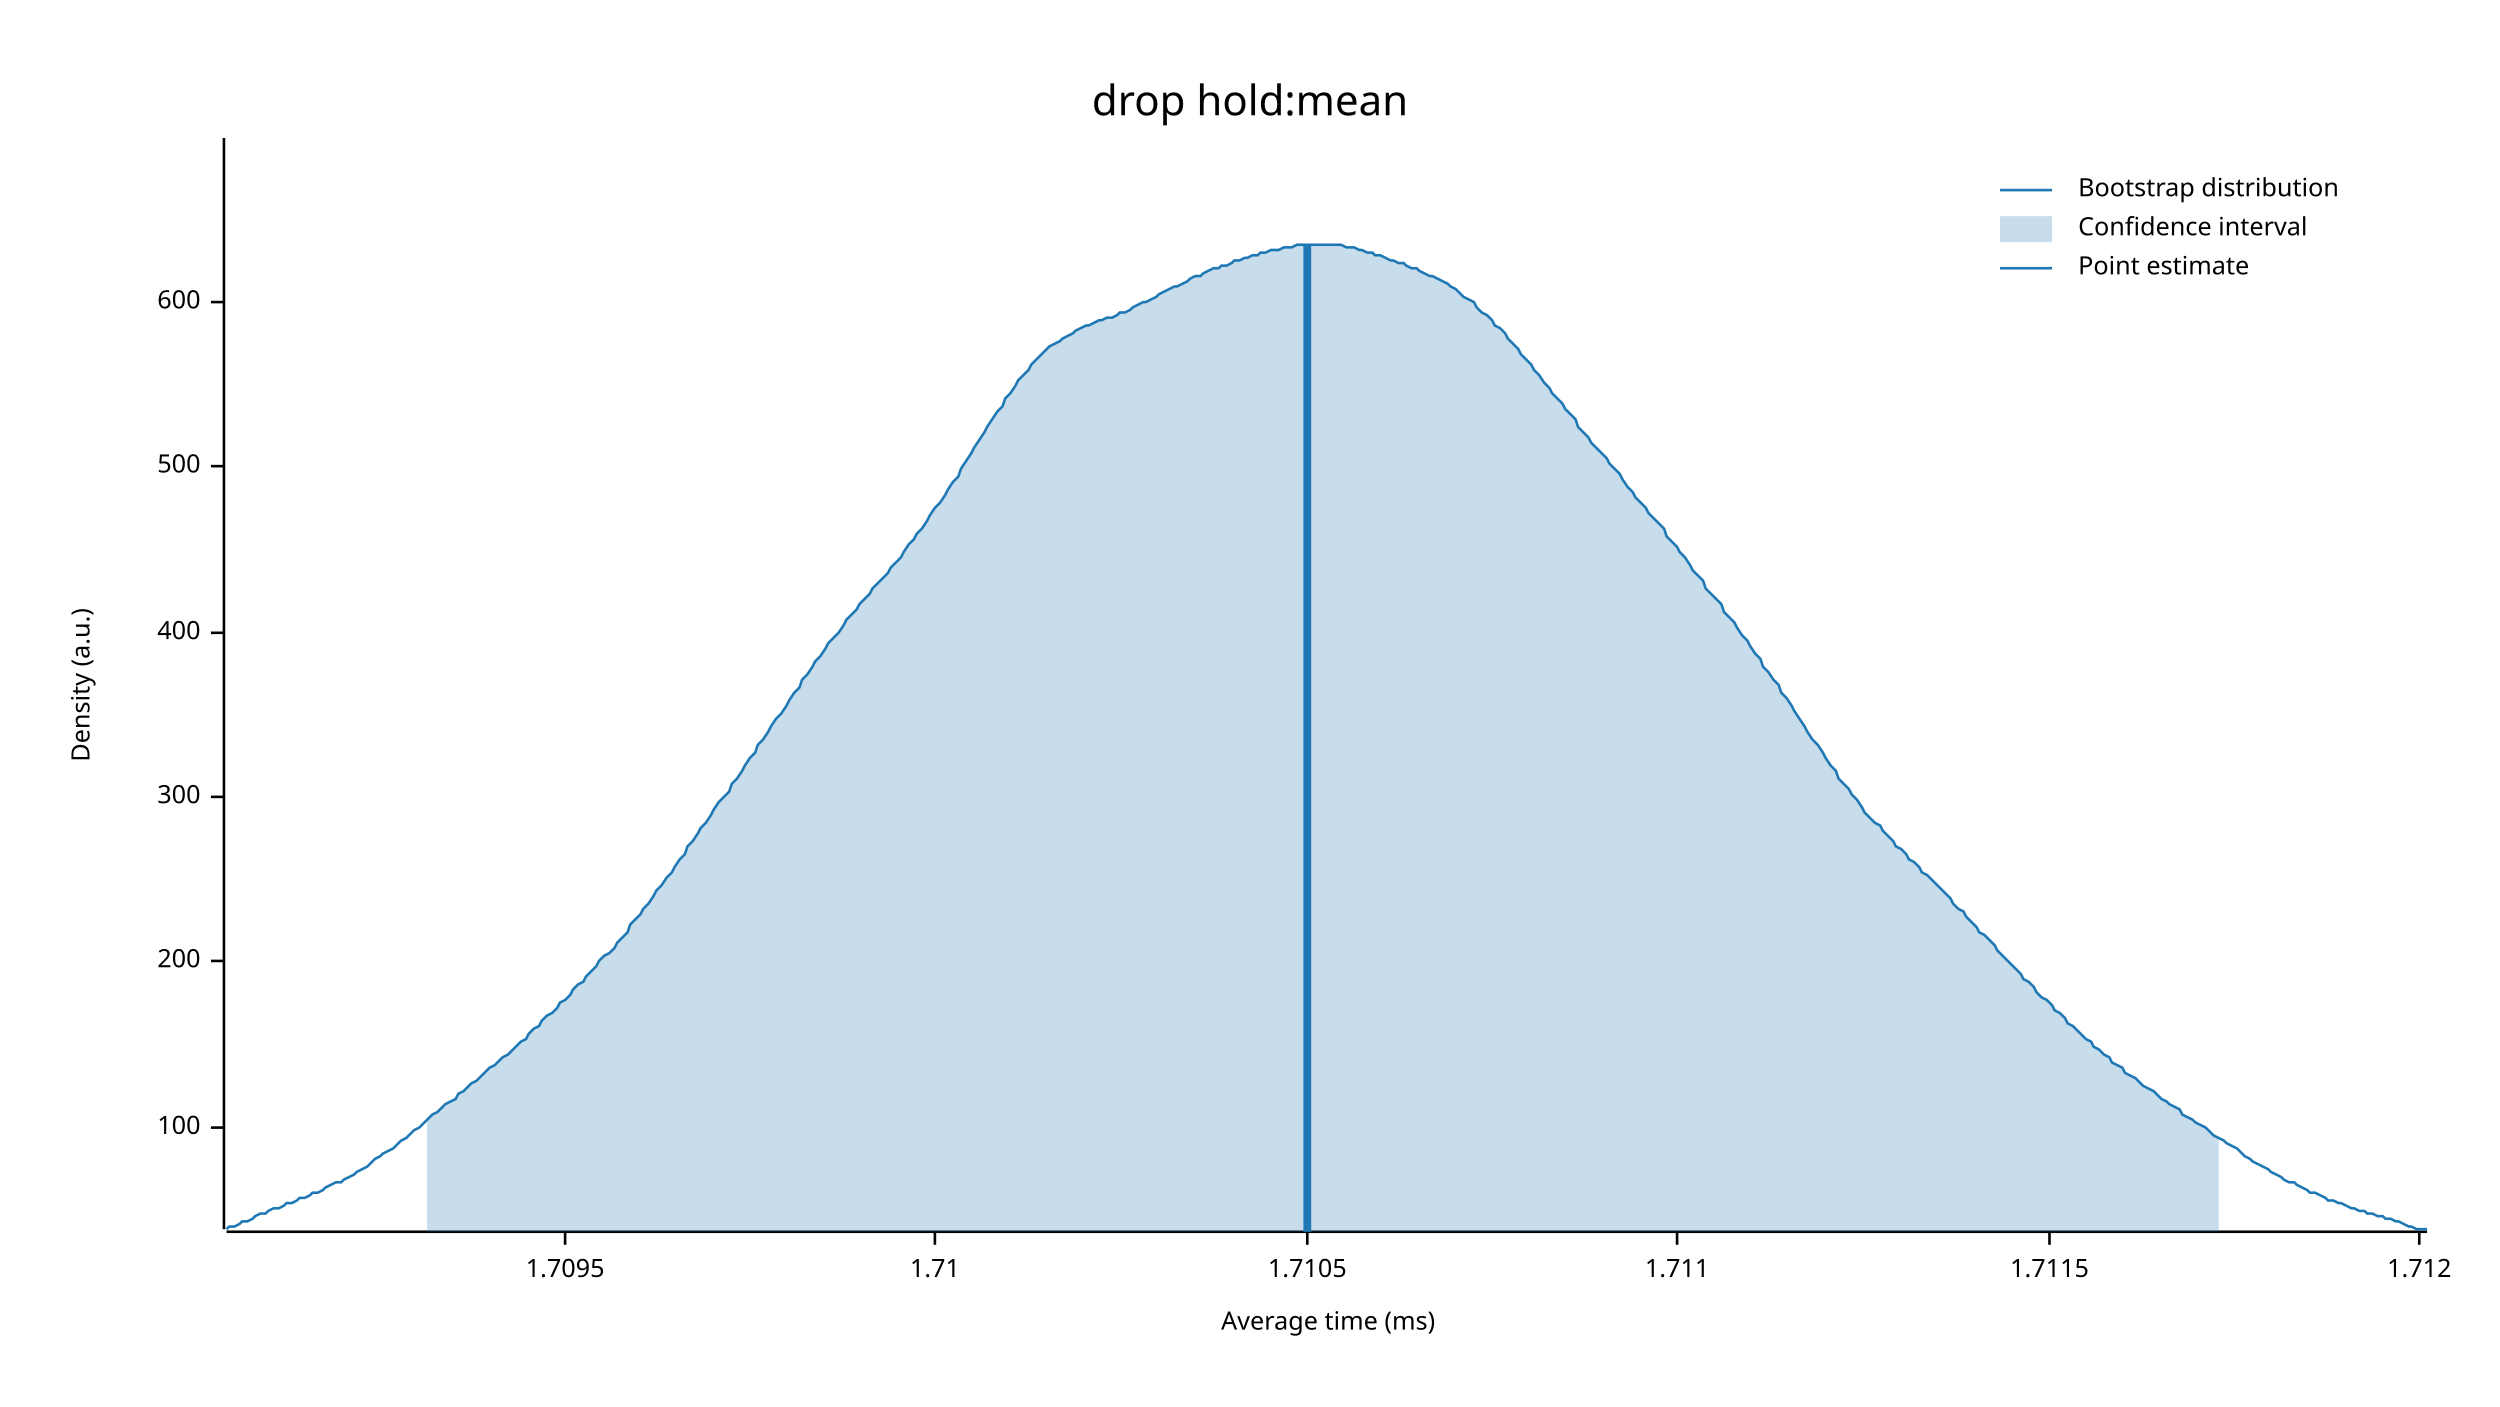
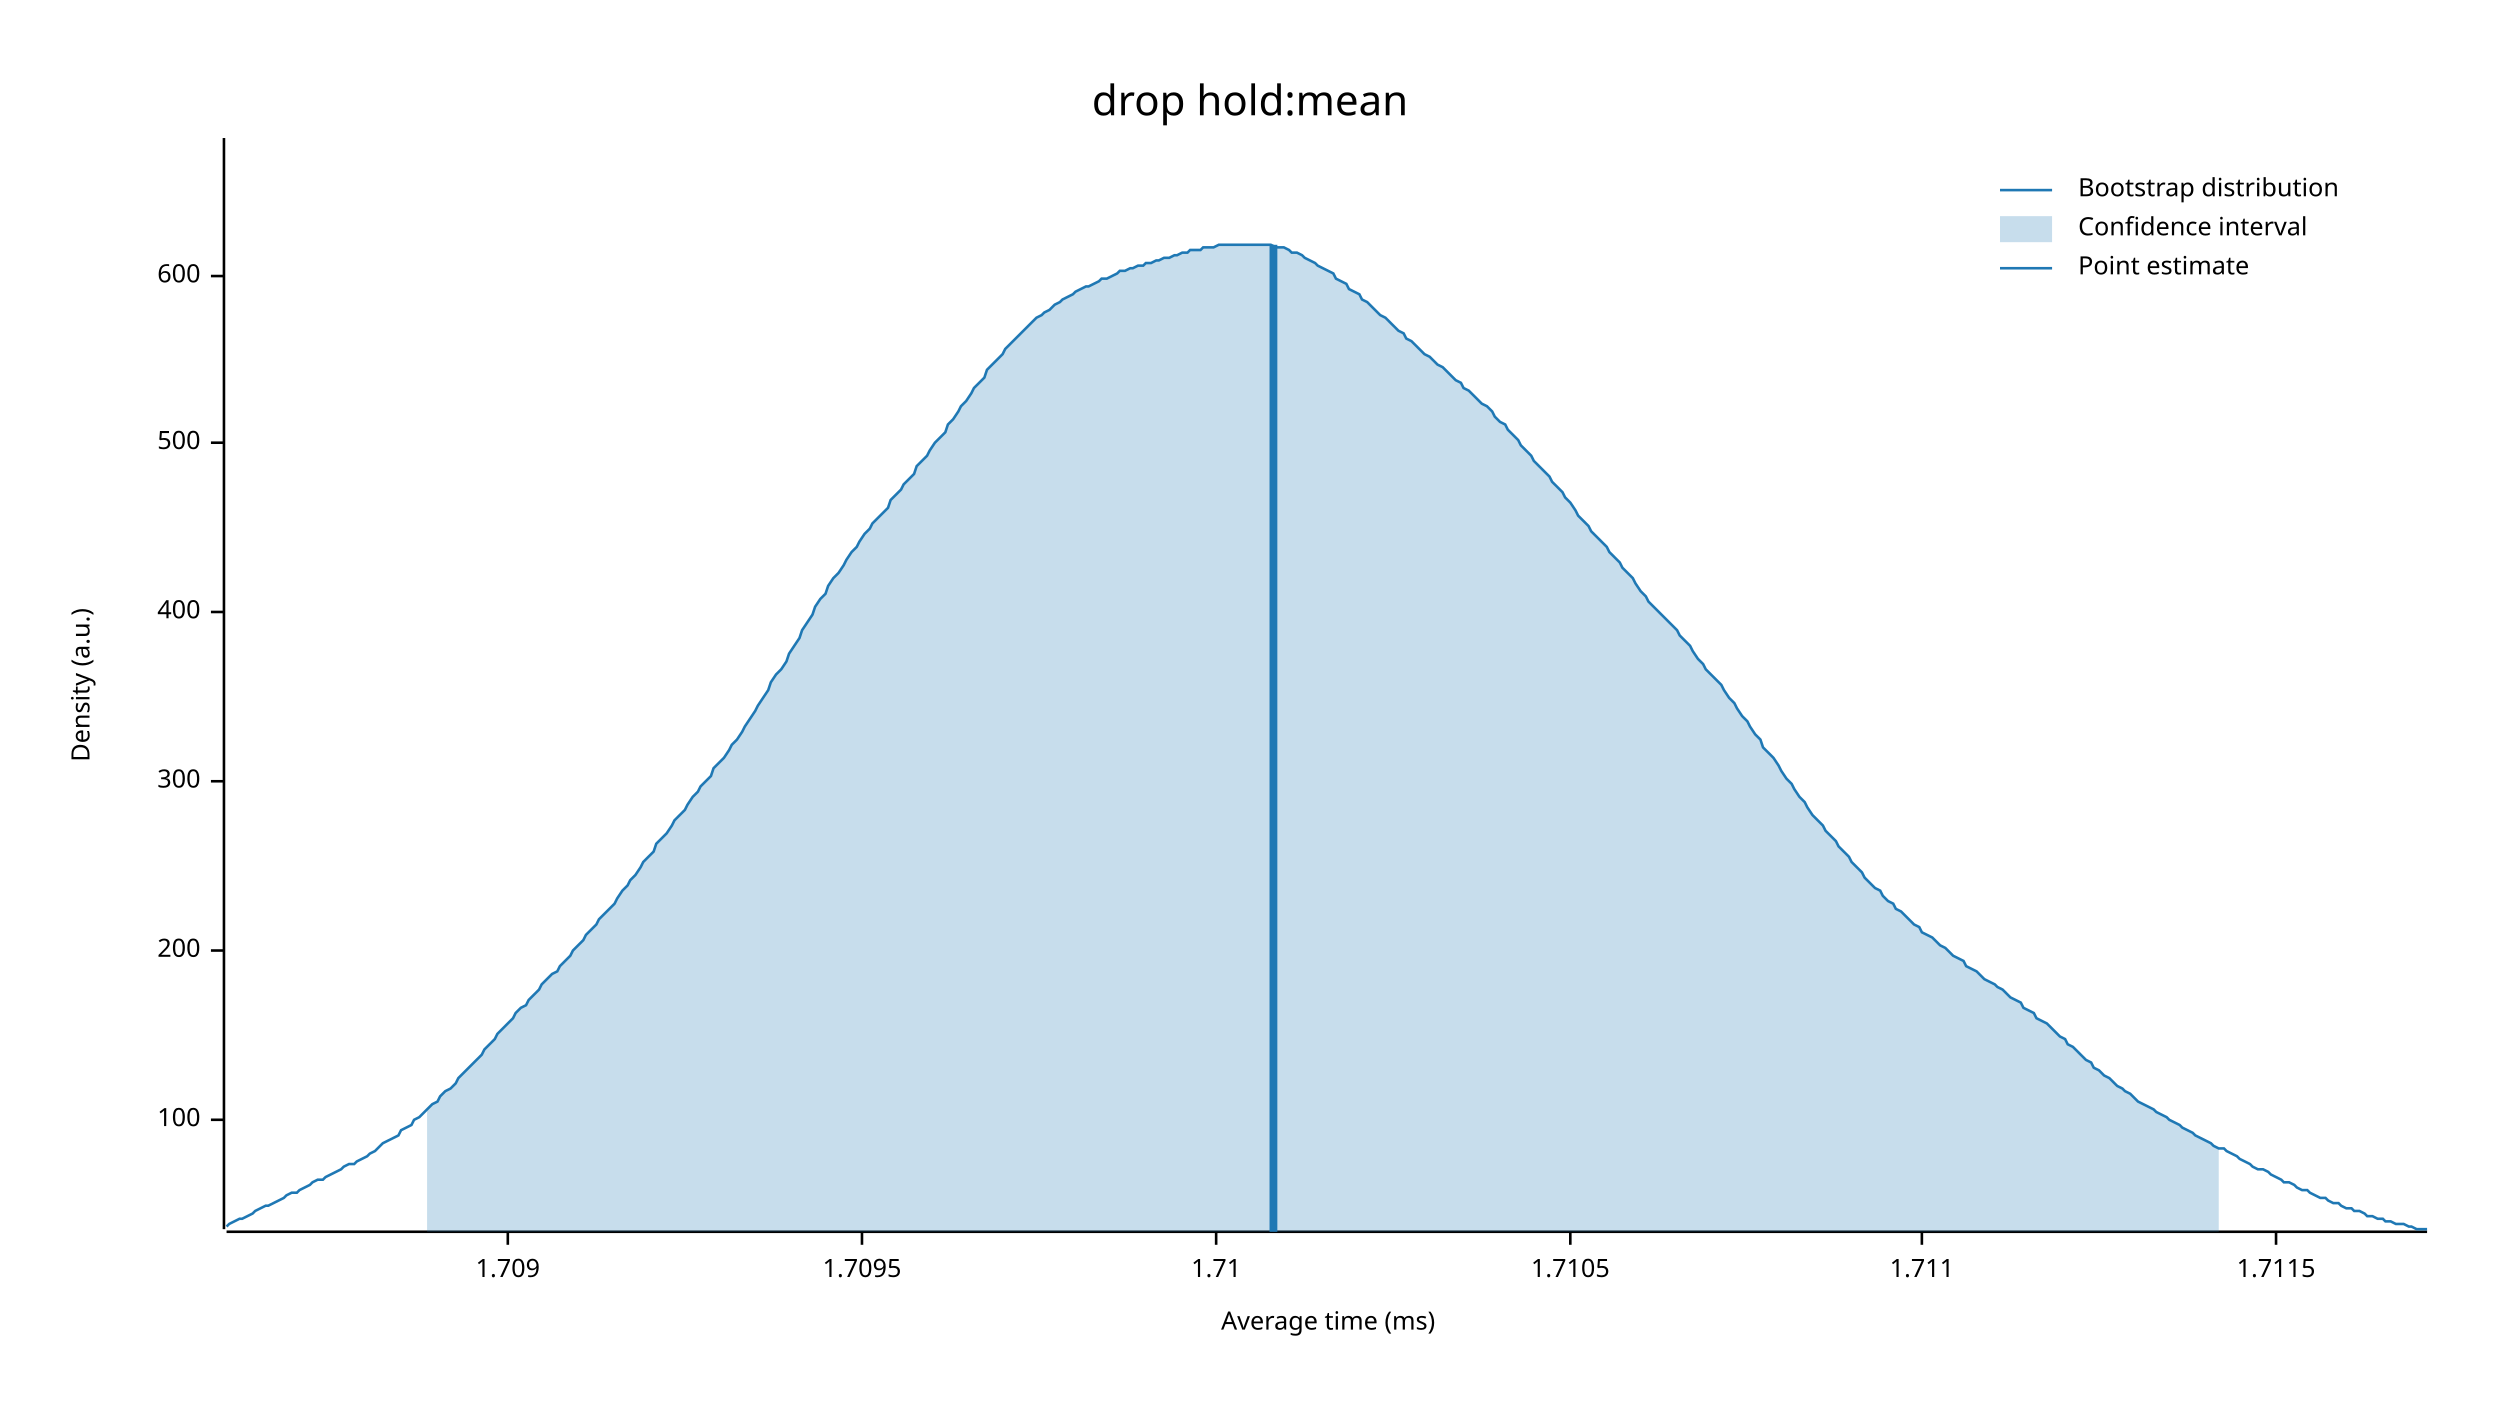
<svg xmlns="http://www.w3.org/2000/svg" width="960" height="540" viewBox="0 0 960 540">
  <text x="480" y="32" dy="0.76em" text-anchor="middle" font-family="sans-serif" font-size="16.129" opacity="1" fill="#000000">
drop hold:mean
</text>
  <text x="27" y="263" dy="0.76em" text-anchor="middle" font-family="sans-serif" font-size="9.677" opacity="1" fill="#000000" transform="rotate(270, 27, 263)">
Density (a.u.)
</text>
  <text x="510" y="513" dy="-0.5ex" text-anchor="middle" font-family="sans-serif" font-size="9.677" opacity="1" fill="#000000">
Average time (ms)
</text>
  <polyline fill="none" opacity="1" stroke="#000000" stroke-width="1" points="86,53 86,472 " />
-   <text x="77" y="433" dy="0.5ex" text-anchor="end" font-family="sans-serif" font-size="9.677" opacity="1" fill="#000000">
+   <text x="77" y="430" dy="0.5ex" text-anchor="end" font-family="sans-serif" font-size="9.677" opacity="1" fill="#000000">
100
</text>
-   <polyline fill="none" opacity="1" stroke="#000000" stroke-width="1" points="81,433 86,433 " />
-   <text x="77" y="369" dy="0.5ex" text-anchor="end" font-family="sans-serif" font-size="9.677" opacity="1" fill="#000000">
+   <polyline fill="none" opacity="1" stroke="#000000" stroke-width="1" points="81,430 86,430 " />
+   <text x="77" y="365" dy="0.5ex" text-anchor="end" font-family="sans-serif" font-size="9.677" opacity="1" fill="#000000">
200
</text>
-   <polyline fill="none" opacity="1" stroke="#000000" stroke-width="1" points="81,369 86,369 " />
-   <text x="77" y="306" dy="0.5ex" text-anchor="end" font-family="sans-serif" font-size="9.677" opacity="1" fill="#000000">
+   <polyline fill="none" opacity="1" stroke="#000000" stroke-width="1" points="81,365 86,365 " />
+   <text x="77" y="300" dy="0.5ex" text-anchor="end" font-family="sans-serif" font-size="9.677" opacity="1" fill="#000000">
300
</text>
-   <polyline fill="none" opacity="1" stroke="#000000" stroke-width="1" points="81,306 86,306 " />
-   <text x="77" y="243" dy="0.5ex" text-anchor="end" font-family="sans-serif" font-size="9.677" opacity="1" fill="#000000">
+   <polyline fill="none" opacity="1" stroke="#000000" stroke-width="1" points="81,300 86,300 " />
+   <text x="77" y="235" dy="0.5ex" text-anchor="end" font-family="sans-serif" font-size="9.677" opacity="1" fill="#000000">
400
</text>
-   <polyline fill="none" opacity="1" stroke="#000000" stroke-width="1" points="81,243 86,243 " />
-   <text x="77" y="179" dy="0.5ex" text-anchor="end" font-family="sans-serif" font-size="9.677" opacity="1" fill="#000000">
+   <polyline fill="none" opacity="1" stroke="#000000" stroke-width="1" points="81,235 86,235 " />
+   <text x="77" y="170" dy="0.5ex" text-anchor="end" font-family="sans-serif" font-size="9.677" opacity="1" fill="#000000">
500
</text>
-   <polyline fill="none" opacity="1" stroke="#000000" stroke-width="1" points="81,179 86,179 " />
-   <text x="77" y="116" dy="0.5ex" text-anchor="end" font-family="sans-serif" font-size="9.677" opacity="1" fill="#000000">
+   <polyline fill="none" opacity="1" stroke="#000000" stroke-width="1" points="81,170 86,170 " />
+   <text x="77" y="106" dy="0.5ex" text-anchor="end" font-family="sans-serif" font-size="9.677" opacity="1" fill="#000000">
600
</text>
-   <polyline fill="none" opacity="1" stroke="#000000" stroke-width="1" points="81,116 86,116 " />
+   <polyline fill="none" opacity="1" stroke="#000000" stroke-width="1" points="81,106 86,106 " />
  <polyline fill="none" opacity="1" stroke="#000000" stroke-width="1" points="87,473 932,473 " />
-   <text x="217" y="483" dy="0.76em" text-anchor="middle" font-family="sans-serif" font-size="9.677" opacity="1" fill="#000000">
+   <text x="195" y="483" dy="0.76em" text-anchor="middle" font-family="sans-serif" font-size="9.677" opacity="1" fill="#000000">
+ 1.709
+ </text>
+   <polyline fill="none" opacity="1" stroke="#000000" stroke-width="1" points="195,473 195,478 " />
+   <text x="331" y="483" dy="0.76em" text-anchor="middle" font-family="sans-serif" font-size="9.677" opacity="1" fill="#000000">
1.7095
</text>
-   <polyline fill="none" opacity="1" stroke="#000000" stroke-width="1" points="217,473 217,478 " />
-   <text x="359" y="483" dy="0.76em" text-anchor="middle" font-family="sans-serif" font-size="9.677" opacity="1" fill="#000000">
+   <polyline fill="none" opacity="1" stroke="#000000" stroke-width="1" points="331,473 331,478 " />
+   <text x="467" y="483" dy="0.76em" text-anchor="middle" font-family="sans-serif" font-size="9.677" opacity="1" fill="#000000">
1.71
</text>
-   <polyline fill="none" opacity="1" stroke="#000000" stroke-width="1" points="359,473 359,478 " />
-   <text x="502" y="483" dy="0.76em" text-anchor="middle" font-family="sans-serif" font-size="9.677" opacity="1" fill="#000000">
+   <polyline fill="none" opacity="1" stroke="#000000" stroke-width="1" points="467,473 467,478 " />
+   <text x="603" y="483" dy="0.76em" text-anchor="middle" font-family="sans-serif" font-size="9.677" opacity="1" fill="#000000">
1.7105
</text>
-   <polyline fill="none" opacity="1" stroke="#000000" stroke-width="1" points="502,473 502,478 " />
-   <text x="644" y="483" dy="0.76em" text-anchor="middle" font-family="sans-serif" font-size="9.677" opacity="1" fill="#000000">
+   <polyline fill="none" opacity="1" stroke="#000000" stroke-width="1" points="603,473 603,478 " />
+   <text x="738" y="483" dy="0.76em" text-anchor="middle" font-family="sans-serif" font-size="9.677" opacity="1" fill="#000000">
1.711
</text>
-   <polyline fill="none" opacity="1" stroke="#000000" stroke-width="1" points="644,473 644,478 " />
-   <text x="787" y="483" dy="0.76em" text-anchor="middle" font-family="sans-serif" font-size="9.677" opacity="1" fill="#000000">
+   <polyline fill="none" opacity="1" stroke="#000000" stroke-width="1" points="738,473 738,478 " />
+   <text x="874" y="483" dy="0.76em" text-anchor="middle" font-family="sans-serif" font-size="9.677" opacity="1" fill="#000000">
1.7115
</text>
-   <polyline fill="none" opacity="1" stroke="#000000" stroke-width="1" points="787,473 787,478 " />
-   <text x="929" y="483" dy="0.76em" text-anchor="middle" font-family="sans-serif" font-size="9.677" opacity="1" fill="#000000">
- 1.712
- </text>
-   <polyline fill="none" opacity="1" stroke="#000000" stroke-width="1" points="929,473 929,478 " />
-   <polyline fill="none" opacity="1" stroke="#1F78B4" stroke-width="1" points="87,472 88,471 90,471 92,470 93,469 95,469 97,468 98,467 100,466 102,466 103,465 105,464 107,464 109,463 110,462 112,462 114,461 115,460 117,460 119,459 120,458 122,458 124,457 125,456 127,455 129,454 131,454 132,453 134,452 136,451 137,450 139,449 141,448 142,447 144,445 146,444 147,443 149,442 151,441 153,439 154,438 156,437 158,435 159,434 161,433 163,431 164,430 166,428 168,427 169,426 171,424 173,423 175,422 176,420 178,419 180,417 181,416 183,415 185,413 186,412 188,410 190,409 191,408 193,406 195,405 197,403 198,402 200,400 202,399 203,397 205,395 207,394 208,392 210,390 212,389 214,387 215,385 217,384 219,382 220,380 222,378 224,377 225,375 227,373 229,371 230,369 232,367 234,366 236,364 237,362 239,360 241,358 242,355 244,353 246,351 247,349 249,347 251,344 252,342 254,340 256,337 258,335 259,333 261,330 263,328 264,325 266,323 268,320 269,318 271,316 273,313 274,311 276,308 278,306 280,304 281,301 283,299 285,296 286,294 288,291 290,289 291,286 293,284 295,281 296,279 298,276 300,274 302,271 303,269 305,266 307,264 308,261 310,259 312,256 313,254 315,252 317,249 318,247 320,245 322,243 324,240 325,238 327,236 329,234 330,232 332,230 334,228 335,226 337,224 339,222 341,220 342,218 344,216 346,214 347,212 349,209 351,207 352,205 354,203 356,200 357,198 359,195 361,193 363,190 364,188 366,185 368,183 369,180 371,177 373,174 374,172 376,169 378,166 379,164 381,161 383,158 385,156 386,153 388,151 390,148 391,146 393,144 395,142 396,140 398,138 400,136 401,135 403,133 405,132 407,131 408,130 410,129 412,128 413,127 415,126 417,125 418,125 420,124 422,123 423,123 425,122 427,122 429,121 430,120 432,120 434,119 435,118 437,117 439,116 440,116 442,115 444,114 445,113 447,112 449,111 451,110 452,110 454,109 456,108 457,107 459,106 461,106 462,105 464,104 466,103 468,103 469,102 471,102 473,101 474,100 476,100 478,99 479,99 481,98 483,98 484,97 486,97 488,96 490,96 491,96 493,95 495,95 496,95 498,94 500,94 501,94 503,94 505,94 506,94 508,94 510,94 512,94 513,94 515,94 517,95 518,95 520,95 522,96 523,96 525,97 527,97 528,98 530,98 532,99 534,100 535,100 537,101 539,101 540,102 542,103 544,103 545,104 547,105 549,106 550,106 552,107 554,108 556,109 557,110 559,111 561,113 562,114 564,115 566,116 567,118 569,120 571,121 573,123 574,125 576,126 578,128 579,130 581,132 583,134 584,136 586,138 588,140 589,142 591,144 593,147 595,149 596,151 598,153 600,155 601,157 603,159 605,161 606,164 608,166 610,168 611,170 613,172 615,174 617,176 618,178 620,180 622,182 623,184 625,187 627,189 628,191 630,193 632,195 633,197 635,199 637,201 639,203 640,206 642,208 644,210 645,212 647,214 649,217 650,219 652,221 654,223 655,226 657,228 659,230 661,232 662,235 664,237 666,239 667,241 669,244 671,246 672,248 674,251 676,253 677,256 679,258 681,261 683,263 684,266 686,268 688,271 689,273 691,276 693,279 694,281 696,284 698,286 700,289 701,291 703,294 705,296 706,299 708,301 710,303 711,305 713,307 715,310 716,312 718,314 720,316 722,317 723,319 725,321 727,323 728,325 730,326 732,328 733,330 735,331 737,333 738,335 740,336 742,338 744,340 745,341 747,343 749,345 750,347 752,349 754,350 755,352 757,354 759,356 760,358 762,359 764,361 766,363 767,365 769,367 771,369 772,370 774,372 776,374 777,376 779,377 781,379 782,381 784,383 786,384 788,386 789,388 791,389 793,391 794,393 796,394 798,396 799,397 801,399 803,400 804,402 806,403 808,405 810,406 811,408 813,409 815,410 816,412 818,413 820,414 821,415 823,417 825,418 827,419 828,420 830,422 832,423 833,424 835,425 837,426 838,428 840,429 842,430 843,431 845,432 847,433 849,435 850,436 852,437 854,438 855,439 857,440 859,441 860,442 862,444 864,445 865,446 867,447 869,448 871,449 872,450 874,451 876,452 877,453 879,454 881,454 882,455 884,456 886,457 887,458 889,458 891,459 893,460 894,461 896,461 898,462 899,462 901,463 903,464 904,464 906,465 908,465 909,466 911,466 913,467 915,467 916,468 918,468 920,469 921,469 923,470 925,471 926,471 928,472 930,472 932,472 " />
-   <polygon opacity="0.25" fill="#1F78B4" points="164,430 166,428 168,427 169,426 171,424 173,423 175,422 176,420 178,419 180,417 181,416 183,415 185,413 186,412 188,410 190,409 191,408 193,406 195,405 197,403 198,402 200,400 202,399 203,397 205,395 207,394 208,392 210,390 212,389 214,387 215,385 217,384 219,382 220,380 222,378 224,377 225,375 227,373 229,371 230,369 232,367 234,366 236,364 237,362 239,360 241,358 242,355 244,353 246,351 247,349 249,347 251,344 252,342 254,340 256,337 258,335 259,333 261,330 263,328 264,325 266,323 268,320 269,318 271,316 273,313 274,311 276,308 278,306 280,304 281,301 283,299 285,296 286,294 288,291 290,289 291,286 293,284 295,281 296,279 298,276 300,274 302,271 303,269 305,266 307,264 308,261 310,259 312,256 313,254 315,252 317,249 318,247 320,245 322,243 324,240 325,238 327,236 329,234 330,232 332,230 334,228 335,226 337,224 339,222 341,220 342,218 344,216 346,214 347,212 349,209 351,207 352,205 354,203 356,200 357,198 359,195 361,193 363,190 364,188 366,185 368,183 369,180 371,177 373,174 374,172 376,169 378,166 379,164 381,161 383,158 385,156 386,153 388,151 390,148 391,146 393,144 395,142 396,140 398,138 400,136 401,135 403,133 405,132 407,131 408,130 410,129 412,128 413,127 415,126 417,125 418,125 420,124 422,123 423,123 425,122 427,122 429,121 430,120 432,120 434,119 435,118 437,117 439,116 440,116 442,115 444,114 445,113 447,112 449,111 451,110 452,110 454,109 456,108 457,107 459,106 461,106 462,105 464,104 466,103 468,103 469,102 471,102 473,101 474,100 476,100 478,99 479,99 481,98 483,98 484,97 486,97 488,96 490,96 491,96 493,95 495,95 496,95 498,94 500,94 501,94 503,94 505,94 506,94 508,94 510,94 512,94 513,94 515,94 517,95 518,95 520,95 522,96 523,96 525,97 527,97 528,98 530,98 532,99 534,100 535,100 537,101 539,101 540,102 542,103 544,103 545,104 547,105 549,106 550,106 552,107 554,108 556,109 557,110 559,111 561,113 562,114 564,115 566,116 567,118 569,120 571,121 573,123 574,125 576,126 578,128 579,130 581,132 583,134 584,136 586,138 588,140 589,142 591,144 593,147 595,149 596,151 598,153 600,155 601,157 603,159 605,161 606,164 608,166 610,168 611,170 613,172 615,174 617,176 618,178 620,180 622,182 623,184 625,187 627,189 628,191 630,193 632,195 633,197 635,199 637,201 639,203 640,206 642,208 644,210 645,212 647,214 649,217 650,219 652,221 654,223 655,226 657,228 659,230 661,232 662,235 664,237 666,239 667,241 669,244 671,246 672,248 674,251 676,253 677,256 679,258 681,261 683,263 684,266 686,268 688,271 689,273 691,276 693,279 694,281 696,284 698,286 700,289 701,291 703,294 705,296 706,299 708,301 710,303 711,305 713,307 715,310 716,312 718,314 720,316 722,317 723,319 725,321 727,323 728,325 730,326 732,328 733,330 735,331 737,333 738,335 740,336 742,338 744,340 745,341 747,343 749,345 750,347 752,349 754,350 755,352 757,354 759,356 760,358 762,359 764,361 766,363 767,365 769,367 771,369 772,370 774,372 776,374 777,376 779,377 781,379 782,381 784,383 786,384 788,386 789,388 791,389 793,391 794,393 796,394 798,396 799,397 801,399 803,400 804,402 806,403 808,405 810,406 811,408 813,409 815,410 816,412 818,413 820,414 821,415 823,417 825,418 827,419 828,420 830,422 832,423 833,424 835,425 837,426 838,428 840,429 842,430 843,431 845,432 847,433 849,435 850,436 852,437 852,473 164,473 " />
-   <polyline fill="none" opacity="1" stroke="#1F78B4" stroke-width="3" points="502,473 502,94 " />
+   <polyline fill="none" opacity="1" stroke="#000000" stroke-width="1" points="874,473 874,478 " />
+   <polyline fill="none" opacity="1" stroke="#1F78B4" stroke-width="1" points="87,471 88,470 90,469 92,468 93,468 95,467 97,466 98,465 100,464 102,463 103,463 105,462 107,461 109,460 110,459 112,458 114,458 115,457 117,456 119,455 120,454 122,453 124,453 125,452 127,451 129,450 131,449 132,448 134,447 136,447 137,446 139,445 141,444 142,443 144,442 146,440 147,439 149,438 151,437 153,436 154,434 156,433 158,432 159,430 161,429 163,427 164,426 166,424 168,423 169,421 171,419 173,418 175,416 176,414 178,412 180,410 181,409 183,407 185,405 186,403 188,401 190,399 191,397 193,395 195,393 197,391 198,389 200,387 202,386 203,384 205,382 207,380 208,378 210,376 212,374 214,373 215,371 217,369 219,367 220,365 222,363 224,361 225,359 227,357 229,355 230,353 232,351 234,349 236,347 237,345 239,342 241,340 242,338 244,336 246,333 247,331 249,329 251,327 252,324 254,322 256,320 258,317 259,315 261,313 263,311 264,309 266,306 268,304 269,302 271,300 273,298 274,295 276,293 278,291 280,288 281,286 283,284 285,281 286,279 288,276 290,273 291,271 293,268 295,265 296,262 298,259 300,257 302,254 303,251 305,248 307,245 308,242 310,239 312,236 313,233 315,230 317,228 318,225 320,222 322,220 324,217 325,215 327,212 329,210 330,208 332,205 334,203 335,201 337,199 339,197 341,195 342,192 344,190 346,188 347,186 349,184 351,182 352,179 354,177 356,175 357,173 359,170 361,168 363,166 364,163 366,161 368,158 369,156 371,154 373,151 374,149 376,147 378,145 379,142 381,140 383,138 385,136 386,134 388,132 390,130 391,129 393,127 395,125 396,124 398,122 400,121 401,120 403,119 405,117 407,116 408,115 410,114 412,113 413,112 415,111 417,110 418,110 420,109 422,108 423,107 425,107 427,106 429,105 430,104 432,104 434,103 435,103 437,102 439,102 440,101 442,101 444,100 445,100 447,99 449,99 451,98 452,98 454,97 456,97 457,96 459,96 461,96 462,95 464,95 466,95 468,94 469,94 471,94 473,94 474,94 476,94 478,94 479,94 481,94 483,94 484,94 486,94 488,94 490,95 491,95 493,95 495,96 496,97 498,97 500,98 501,99 503,100 505,101 506,102 508,103 510,104 512,105 513,107 515,108 517,109 518,111 520,112 522,113 523,115 525,116 527,118 528,119 530,121 532,122 534,124 535,125 537,127 539,128 540,130 542,131 544,133 545,134 547,136 549,137 550,138 552,140 554,141 556,143 557,144 559,146 561,147 562,149 564,150 566,152 567,153 569,155 571,156 573,158 574,160 576,162 578,163 579,165 581,167 583,169 584,171 586,173 588,175 589,177 591,179 593,181 595,183 596,185 598,187 600,189 601,191 603,193 605,196 606,198 608,200 610,202 611,204 613,206 615,208 617,210 618,212 620,214 622,216 623,218 625,220 627,222 628,224 630,227 632,229 633,231 635,233 637,235 639,237 640,238 642,240 644,242 645,244 647,246 649,248 650,250 652,253 654,255 655,257 657,259 659,261 661,263 662,265 664,268 666,270 667,272 669,275 671,277 672,279 674,282 676,284 677,287 679,289 681,291 683,294 684,296 686,299 688,301 689,303 691,306 693,308 694,310 696,313 698,315 700,317 701,319 703,321 705,323 706,325 708,327 710,329 711,331 713,333 715,335 716,337 718,339 720,341 722,342 723,344 725,346 727,347 728,349 730,350 732,352 733,353 735,355 737,356 738,358 740,359 742,360 744,362 745,363 747,364 749,366 750,367 752,368 754,369 755,371 757,372 759,373 760,374 762,376 764,377 766,378 767,379 769,380 771,382 772,383 774,384 776,385 777,387 779,388 781,389 782,391 784,392 786,393 788,395 789,396 791,398 793,399 794,401 796,402 798,404 799,405 801,407 803,408 804,410 806,411 808,413 810,414 811,415 813,417 815,418 816,419 818,420 820,422 821,423 823,424 825,425 827,426 828,427 830,428 832,429 833,430 835,431 837,432 838,433 840,434 842,435 843,436 845,437 847,438 849,439 850,440 852,441 854,441 855,442 857,443 859,444 860,445 862,446 864,447 865,448 867,449 869,449 871,450 872,451 874,452 876,453 877,454 879,454 881,455 882,456 884,457 886,457 887,458 889,459 891,460 893,460 894,461 896,462 898,462 899,463 901,464 903,464 904,465 906,465 908,466 909,467 911,467 913,468 915,468 916,469 918,469 920,470 921,470 923,470 925,471 926,471 928,472 930,472 932,472 " />
+   <polygon opacity="0.25" fill="#1F78B4" points="164,426 166,424 168,423 169,421 171,419 173,418 175,416 176,414 178,412 180,410 181,409 183,407 185,405 186,403 188,401 190,399 191,397 193,395 195,393 197,391 198,389 200,387 202,386 203,384 205,382 207,380 208,378 210,376 212,374 214,373 215,371 217,369 219,367 220,365 222,363 224,361 225,359 227,357 229,355 230,353 232,351 234,349 236,347 237,345 239,342 241,340 242,338 244,336 246,333 247,331 249,329 251,327 252,324 254,322 256,320 258,317 259,315 261,313 263,311 264,309 266,306 268,304 269,302 271,300 273,298 274,295 276,293 278,291 280,288 281,286 283,284 285,281 286,279 288,276 290,273 291,271 293,268 295,265 296,262 298,259 300,257 302,254 303,251 305,248 307,245 308,242 310,239 312,236 313,233 315,230 317,228 318,225 320,222 322,220 324,217 325,215 327,212 329,210 330,208 332,205 334,203 335,201 337,199 339,197 341,195 342,192 344,190 346,188 347,186 349,184 351,182 352,179 354,177 356,175 357,173 359,170 361,168 363,166 364,163 366,161 368,158 369,156 371,154 373,151 374,149 376,147 378,145 379,142 381,140 383,138 385,136 386,134 388,132 390,130 391,129 393,127 395,125 396,124 398,122 400,121 401,120 403,119 405,117 407,116 408,115 410,114 412,113 413,112 415,111 417,110 418,110 420,109 422,108 423,107 425,107 427,106 429,105 430,104 432,104 434,103 435,103 437,102 439,102 440,101 442,101 444,100 445,100 447,99 449,99 451,98 452,98 454,97 456,97 457,96 459,96 461,96 462,95 464,95 466,95 468,94 469,94 471,94 473,94 474,94 476,94 478,94 479,94 481,94 483,94 484,94 486,94 488,94 490,95 491,95 493,95 495,96 496,97 498,97 500,98 501,99 503,100 505,101 506,102 508,103 510,104 512,105 513,107 515,108 517,109 518,111 520,112 522,113 523,115 525,116 527,118 528,119 530,121 532,122 534,124 535,125 537,127 539,128 540,130 542,131 544,133 545,134 547,136 549,137 550,138 552,140 554,141 556,143 557,144 559,146 561,147 562,149 564,150 566,152 567,153 569,155 571,156 573,158 574,160 576,162 578,163 579,165 581,167 583,169 584,171 586,173 588,175 589,177 591,179 593,181 595,183 596,185 598,187 600,189 601,191 603,193 605,196 606,198 608,200 610,202 611,204 613,206 615,208 617,210 618,212 620,214 622,216 623,218 625,220 627,222 628,224 630,227 632,229 633,231 635,233 637,235 639,237 640,238 642,240 644,242 645,244 647,246 649,248 650,250 652,253 654,255 655,257 657,259 659,261 661,263 662,265 664,268 666,270 667,272 669,275 671,277 672,279 674,282 676,284 677,287 679,289 681,291 683,294 684,296 686,299 688,301 689,303 691,306 693,308 694,310 696,313 698,315 700,317 701,319 703,321 705,323 706,325 708,327 710,329 711,331 713,333 715,335 716,337 718,339 720,341 722,342 723,344 725,346 727,347 728,349 730,350 732,352 733,353 735,355 737,356 738,358 740,359 742,360 744,362 745,363 747,364 749,366 750,367 752,368 754,369 755,371 757,372 759,373 760,374 762,376 764,377 766,378 767,379 769,380 771,382 772,383 774,384 776,385 777,387 779,388 781,389 782,391 784,392 786,393 788,395 789,396 791,398 793,399 794,401 796,402 798,404 799,405 801,407 803,408 804,410 806,411 808,413 810,414 811,415 813,417 815,418 816,419 818,420 820,422 821,423 823,424 825,425 827,426 828,427 830,428 832,429 833,430 835,431 837,432 838,433 840,434 842,435 843,436 845,437 847,438 849,439 850,440 852,441 852,473 164,473 " />
+   <polyline fill="none" opacity="1" stroke="#1F78B4" stroke-width="3" points="489,473 489,94 " />
  <text x="798" y="68" dy="0.76em" text-anchor="start" font-family="sans-serif" font-size="9.677" opacity="1" fill="#000000">
Bootstrap distribution
</text>
  <text x="798" y="83" dy="0.76em" text-anchor="start" font-family="sans-serif" font-size="9.677" opacity="1" fill="#000000">
Confidence interval
</text>
  <text x="798" y="98" dy="0.76em" text-anchor="start" font-family="sans-serif" font-size="9.677" opacity="1" fill="#000000">
Point estimate
</text>
  <polyline fill="none" opacity="1" stroke="#1F78B4" stroke-width="1" points="768,73 788,73 " />
  <rect x="768" y="83" width="20" height="10" opacity="0.25" fill="#1F78B4" stroke="none" />
  <polyline fill="none" opacity="1" stroke="#1F78B4" stroke-width="1" points="768,103 788,103 " />
</svg>
